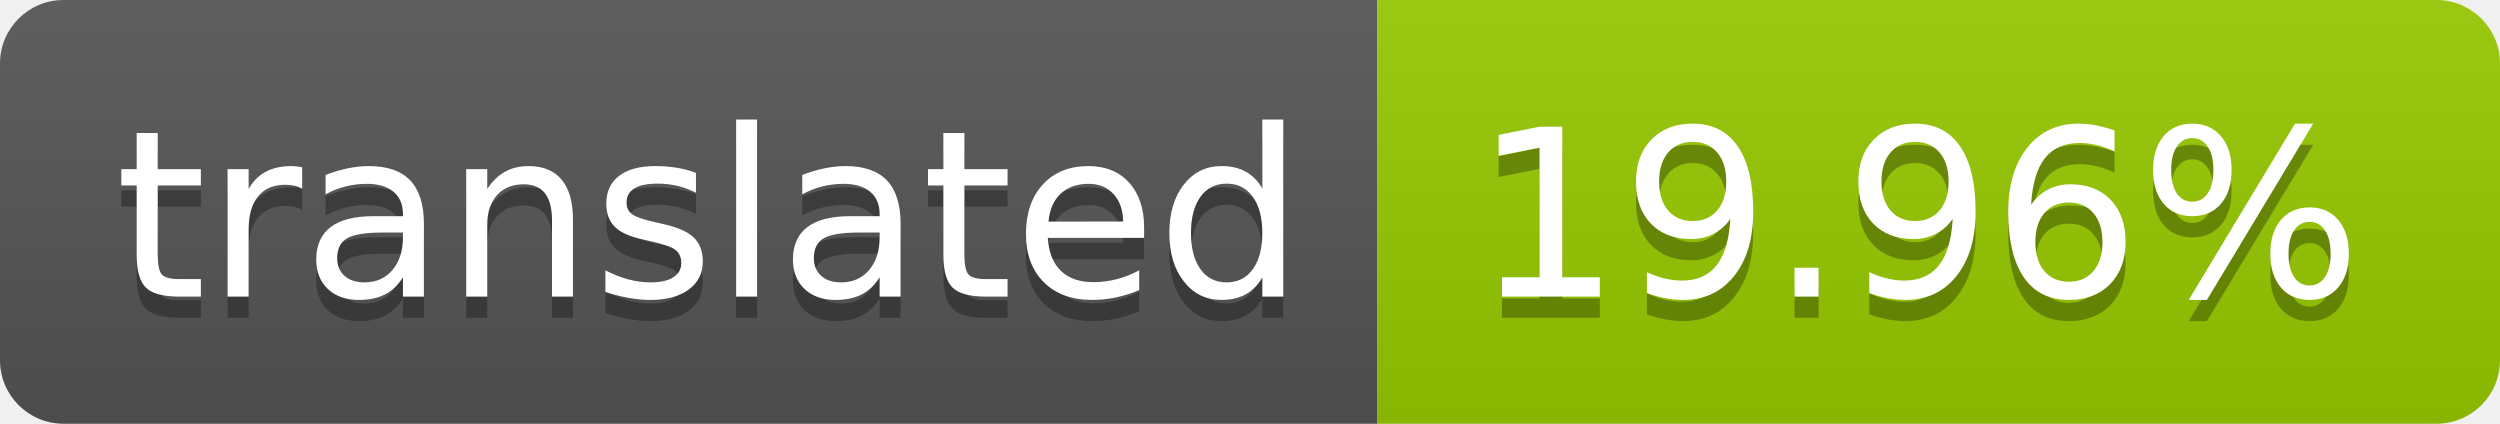
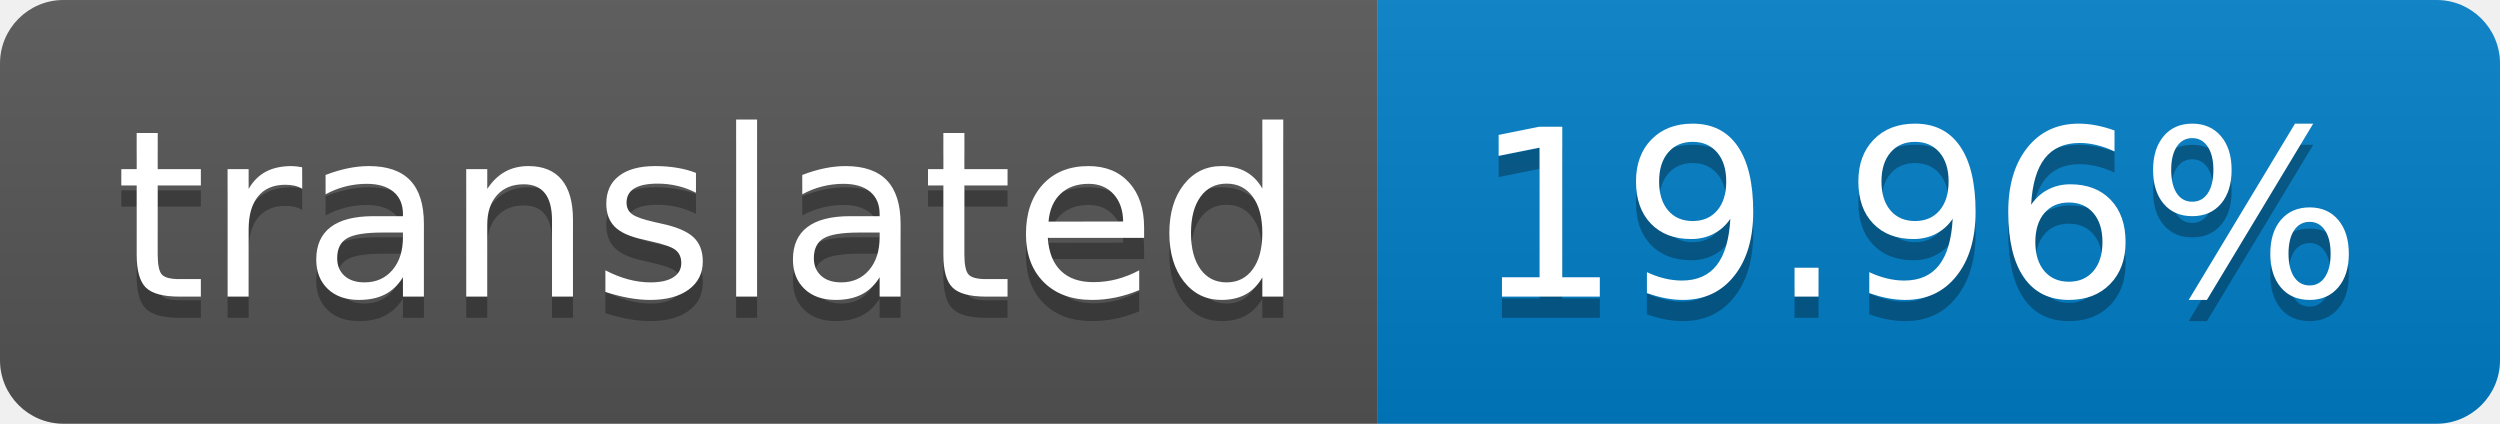
<svg xmlns="http://www.w3.org/2000/svg" width="118" height="20" role="img" aria-label="translated: 19.96%">
  <linearGradient id="s" x2="0" y2="100%">
    <stop offset="0" stop-color="#bbb" stop-opacity=".1" />
    <stop offset="1" stop-opacity=".1" />
  </linearGradient>
  <clipPath id="r">
    <rect width="118" height="20" rx="3" fill="#fff" />
  </clipPath>
  <g clip-path="url(#r)">
    <rect width="65" height="20" fill="#555" />
-     <rect x="65" width="53" height="20" fill="#97ca00" />
+     <rect x="65" width="53" height="20" fill="#007ec6" />
    <rect width="118" height="20" fill="url(#s)" />
  </g>
  <g fill="#fff" text-anchor="middle" font-family="Verdana,Geneva,DejaVu Sans,sans-serif" text-rendering="geometricPrecision" font-size="110">
    <text aria-hidden="true" x="335" y="150" fill="#010101" fill-opacity=".3" transform="scale(.1)" textLength="550">translated</text>
    <text x="335" y="140" transform="scale(.1)" fill="#fff" textLength="550">translated</text>
    <text aria-hidden="true" x="905" y="150" fill="#010101" fill-opacity=".3" transform="scale(.1)" textLength="430">19.96%</text>
    <text x="905" y="140" transform="scale(.1)" fill="#fff" textLength="430">19.96%</text>
  </g>
</svg>
